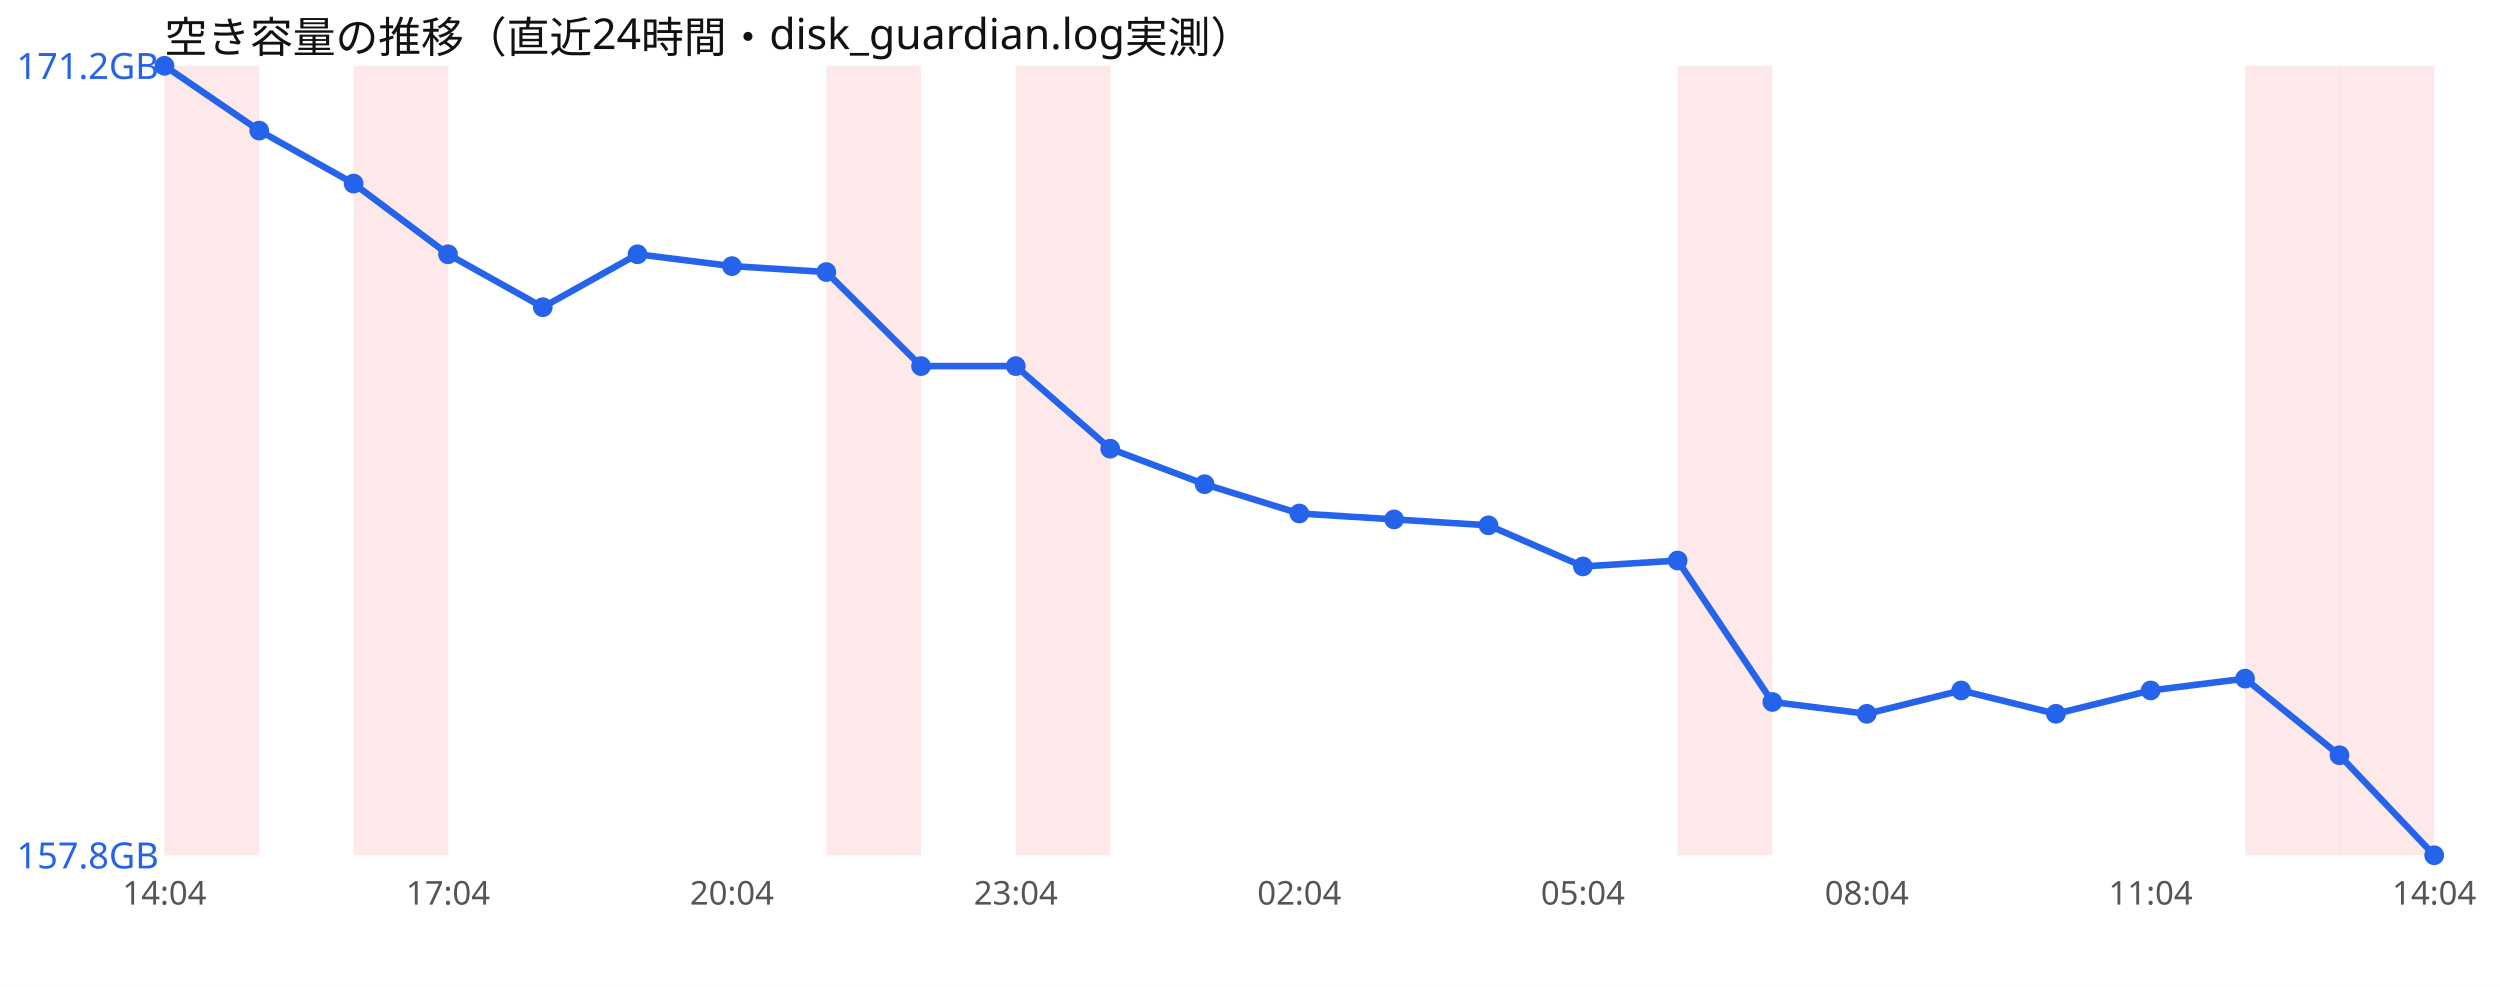
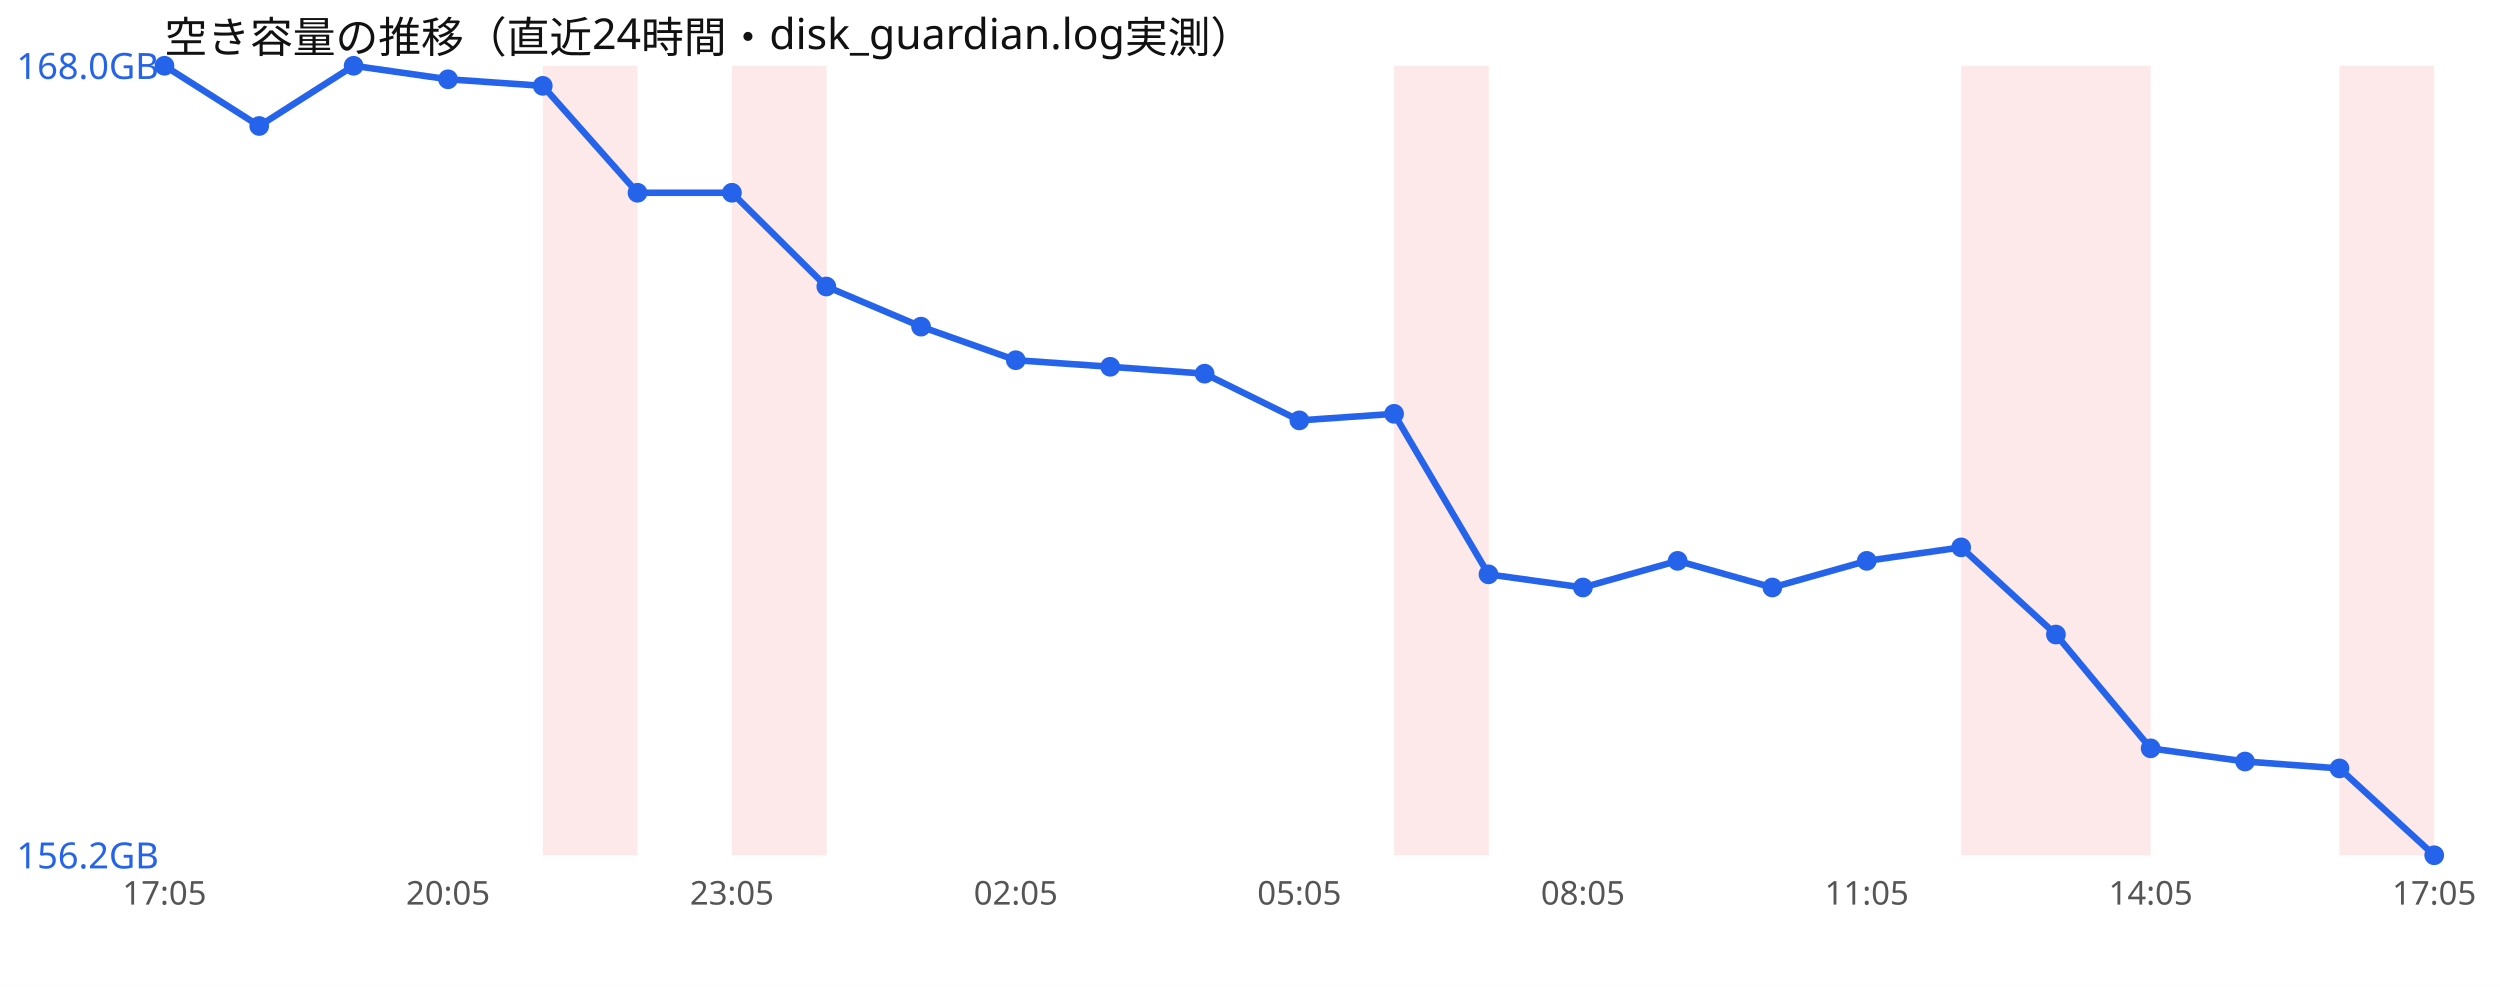
<svg xmlns="http://www.w3.org/2000/svg" width="760" height="300" viewBox="0 0 760 300" font-family="sans-serif">
  <rect width="760" height="300" fill="#ffffff" />
  <text x="50" y="16" font-size="13" fill="#111">空き容量の推移（直近24時間・disk_guardian.log実測）</text>
-   <rect x="50.0" y="20" width="28.8" height="240" fill="#ef4444" opacity="0.12" />
-   <rect x="107.5" y="20" width="28.8" height="240" fill="#ef4444" opacity="0.12" />
-   <rect x="251.2" y="20" width="28.8" height="240" fill="#ef4444" opacity="0.12" />
-   <rect x="308.8" y="20" width="28.8" height="240" fill="#ef4444" opacity="0.12" />
-   <rect x="510.0" y="20" width="28.8" height="240" fill="#ef4444" opacity="0.12" />
-   <rect x="682.5" y="20" width="28.8" height="240" fill="#ef4444" opacity="0.12" />
+   <rect x="165.0" y="20" width="28.8" height="240" fill="#ef4444" opacity="0.12" />
+   <rect x="222.5" y="20" width="28.8" height="240" fill="#ef4444" opacity="0.12" />
+   <rect x="423.8" y="20" width="28.8" height="240" fill="#ef4444" opacity="0.12" />
+   <rect x="596.2" y="20" width="28.8" height="240" fill="#ef4444" opacity="0.12" />
+   <rect x="625.0" y="20" width="28.8" height="240" fill="#ef4444" opacity="0.12" />
  <rect x="711.2" y="20" width="28.8" height="240" fill="#ef4444" opacity="0.12" />
-   <polyline points="50.0,20.0 78.8,39.7 107.5,55.8 136.2,77.3 165.0,93.4 193.8,77.3 222.5,80.9 251.2,82.7 280.0,111.3 308.8,111.3 337.5,136.4 366.2,147.2 395.0,156.1 423.8,157.9 452.5,159.7 481.2,172.2 510.0,170.4 538.8,213.4 567.5,217.0 596.2,209.9 625.0,217.0 653.8,209.9 682.5,206.3 711.2,229.6 740.0,260.0" fill="none" stroke="#2563eb" stroke-width="2" />
+   <polyline points="50.0,20.0 78.8,38.3 107.5,20.0 136.2,24.1 165.0,26.1 193.8,58.6 222.5,58.6 251.2,87.1 280.0,99.3 308.8,109.5 337.5,111.5 366.2,113.6 395.0,127.8 423.8,125.8 452.5,174.6 481.2,178.6 510.0,170.5 538.8,178.6 567.5,170.5 596.2,166.4 625.0,192.9 653.8,227.5 682.5,231.5 711.2,233.6 740.0,260.0" fill="none" stroke="#2563eb" stroke-width="2" />
  <circle cx="50.0" cy="20.0" r="3" fill="#2563eb" />
-   <circle cx="78.8" cy="39.7" r="3" fill="#2563eb" />
-   <circle cx="107.5" cy="55.8" r="3" fill="#2563eb" />
-   <circle cx="136.2" cy="77.3" r="3" fill="#2563eb" />
-   <circle cx="165.0" cy="93.4" r="3" fill="#2563eb" />
-   <circle cx="193.8" cy="77.3" r="3" fill="#2563eb" />
-   <circle cx="222.5" cy="80.9" r="3" fill="#2563eb" />
-   <circle cx="251.2" cy="82.7" r="3" fill="#2563eb" />
-   <circle cx="280.0" cy="111.3" r="3" fill="#2563eb" />
-   <circle cx="308.8" cy="111.3" r="3" fill="#2563eb" />
-   <circle cx="337.5" cy="136.4" r="3" fill="#2563eb" />
-   <circle cx="366.2" cy="147.2" r="3" fill="#2563eb" />
-   <circle cx="395.0" cy="156.1" r="3" fill="#2563eb" />
-   <circle cx="423.8" cy="157.9" r="3" fill="#2563eb" />
-   <circle cx="452.5" cy="159.7" r="3" fill="#2563eb" />
-   <circle cx="481.2" cy="172.2" r="3" fill="#2563eb" />
-   <circle cx="510.0" cy="170.4" r="3" fill="#2563eb" />
-   <circle cx="538.8" cy="213.4" r="3" fill="#2563eb" />
-   <circle cx="567.5" cy="217.0" r="3" fill="#2563eb" />
-   <circle cx="596.2" cy="209.9" r="3" fill="#2563eb" />
-   <circle cx="625.0" cy="217.0" r="3" fill="#2563eb" />
-   <circle cx="653.8" cy="209.9" r="3" fill="#2563eb" />
-   <circle cx="682.5" cy="206.3" r="3" fill="#2563eb" />
-   <circle cx="711.2" cy="229.6" r="3" fill="#2563eb" />
+   <circle cx="78.8" cy="38.3" r="3" fill="#2563eb" />
+   <circle cx="107.5" cy="20.0" r="3" fill="#2563eb" />
+   <circle cx="136.2" cy="24.1" r="3" fill="#2563eb" />
+   <circle cx="165.0" cy="26.1" r="3" fill="#2563eb" />
+   <circle cx="193.8" cy="58.6" r="3" fill="#2563eb" />
+   <circle cx="222.5" cy="58.6" r="3" fill="#2563eb" />
+   <circle cx="251.2" cy="87.1" r="3" fill="#2563eb" />
+   <circle cx="280.0" cy="99.3" r="3" fill="#2563eb" />
+   <circle cx="308.8" cy="109.5" r="3" fill="#2563eb" />
+   <circle cx="337.5" cy="111.5" r="3" fill="#2563eb" />
+   <circle cx="366.2" cy="113.6" r="3" fill="#2563eb" />
+   <circle cx="395.0" cy="127.8" r="3" fill="#2563eb" />
+   <circle cx="423.8" cy="125.8" r="3" fill="#2563eb" />
+   <circle cx="452.5" cy="174.6" r="3" fill="#2563eb" />
+   <circle cx="481.2" cy="178.6" r="3" fill="#2563eb" />
+   <circle cx="510.0" cy="170.5" r="3" fill="#2563eb" />
+   <circle cx="538.8" cy="178.6" r="3" fill="#2563eb" />
+   <circle cx="567.5" cy="170.5" r="3" fill="#2563eb" />
+   <circle cx="596.2" cy="166.4" r="3" fill="#2563eb" />
+   <circle cx="625.0" cy="192.9" r="3" fill="#2563eb" />
+   <circle cx="653.8" cy="227.5" r="3" fill="#2563eb" />
+   <circle cx="682.5" cy="231.5" r="3" fill="#2563eb" />
+   <circle cx="711.2" cy="233.6" r="3" fill="#2563eb" />
  <circle cx="740.0" cy="260.0" r="3" fill="#2563eb" />
-   <text x="5" y="24.0" font-size="11" fill="#2563eb">171.2GB</text>
-   <text x="5" y="264.0" font-size="11" fill="#2563eb">157.8GB</text>
-   <text x="50.0" y="275" font-size="10" fill="#555" text-anchor="middle">14:04</text>
-   <text x="136.2" y="275" font-size="10" fill="#555" text-anchor="middle">17:04</text>
-   <text x="222.5" y="275" font-size="10" fill="#555" text-anchor="middle">20:04</text>
-   <text x="308.8" y="275" font-size="10" fill="#555" text-anchor="middle">23:04</text>
-   <text x="395.0" y="275" font-size="10" fill="#555" text-anchor="middle">02:04</text>
-   <text x="481.2" y="275" font-size="10" fill="#555" text-anchor="middle">05:04</text>
-   <text x="567.5" y="275" font-size="10" fill="#555" text-anchor="middle">08:04</text>
-   <text x="653.8" y="275" font-size="10" fill="#555" text-anchor="middle">11:04</text>
-   <text x="740.0" y="275" font-size="10" fill="#555" text-anchor="middle">14:04</text>
+   <text x="5" y="24.0" font-size="11" fill="#2563eb">168.0GB</text>
+   <text x="5" y="264.0" font-size="11" fill="#2563eb">156.2GB</text>
+   <text x="50.0" y="275" font-size="10" fill="#555" text-anchor="middle">17:05</text>
+   <text x="136.2" y="275" font-size="10" fill="#555" text-anchor="middle">20:05</text>
+   <text x="222.5" y="275" font-size="10" fill="#555" text-anchor="middle">23:05</text>
+   <text x="308.8" y="275" font-size="10" fill="#555" text-anchor="middle">02:05</text>
+   <text x="395.0" y="275" font-size="10" fill="#555" text-anchor="middle">05:05</text>
+   <text x="481.2" y="275" font-size="10" fill="#555" text-anchor="middle">08:05</text>
+   <text x="567.5" y="275" font-size="10" fill="#555" text-anchor="middle">11:05</text>
+   <text x="653.8" y="275" font-size="10" fill="#555" text-anchor="middle">14:05</text>
+   <text x="740.0" y="275" font-size="10" fill="#555" text-anchor="middle">17:05</text>
</svg>
